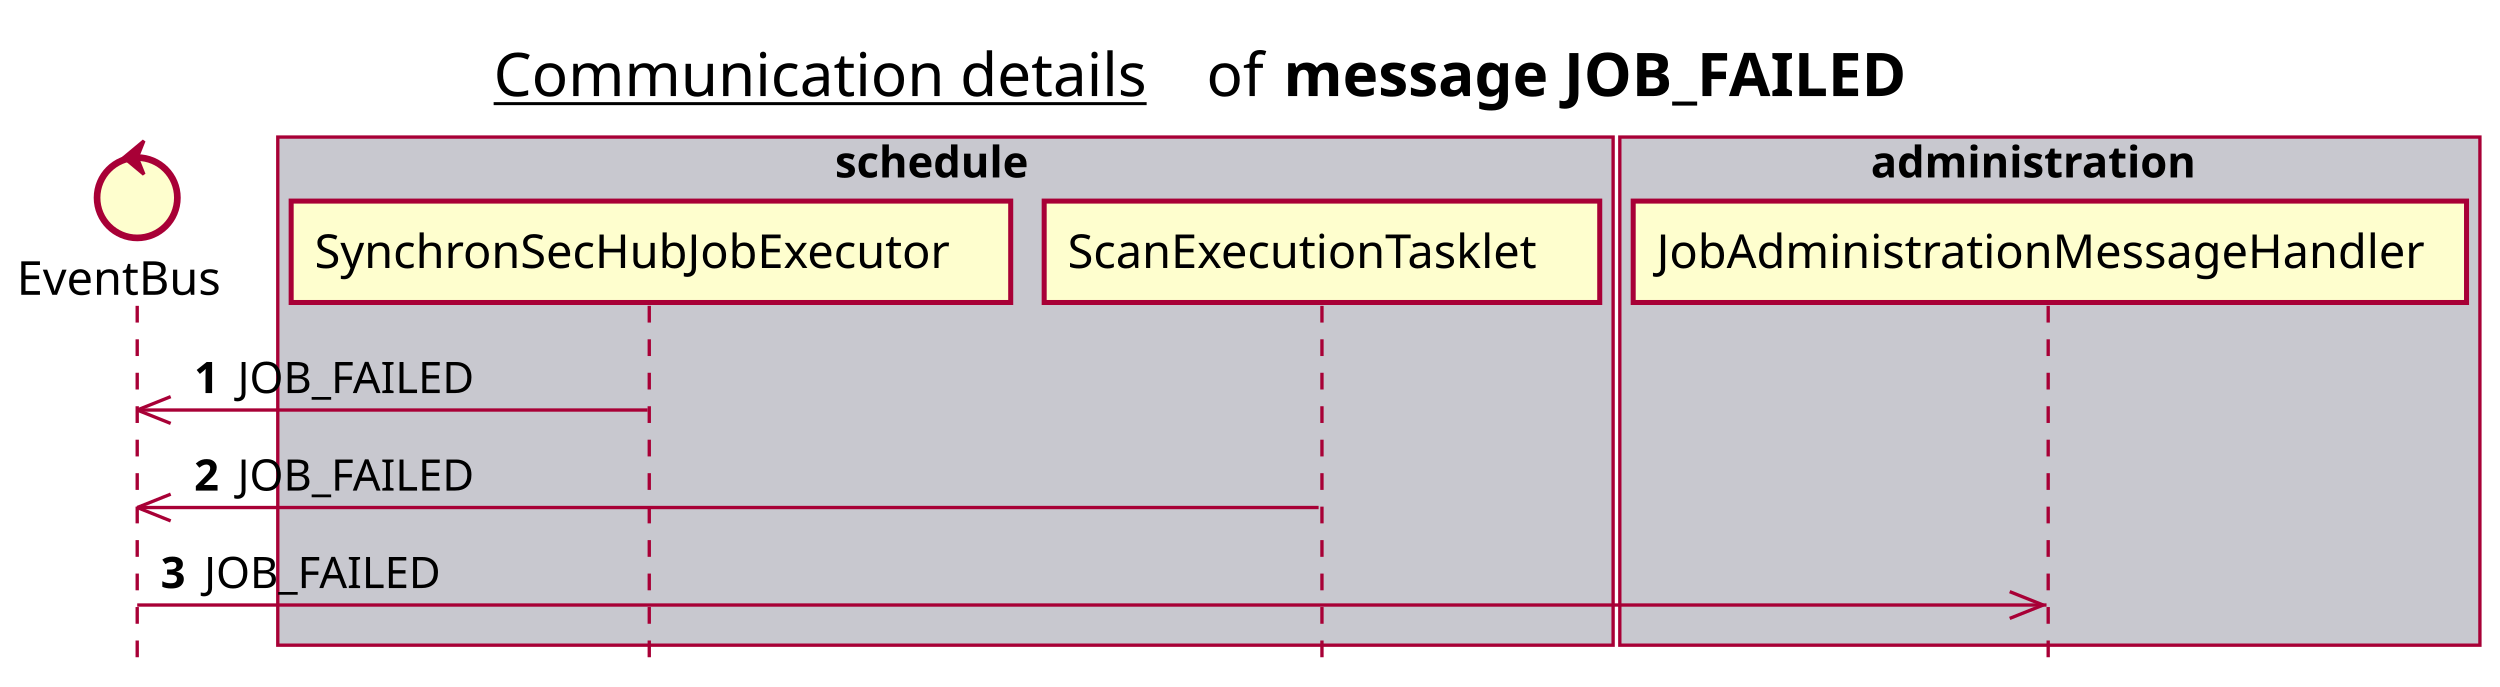
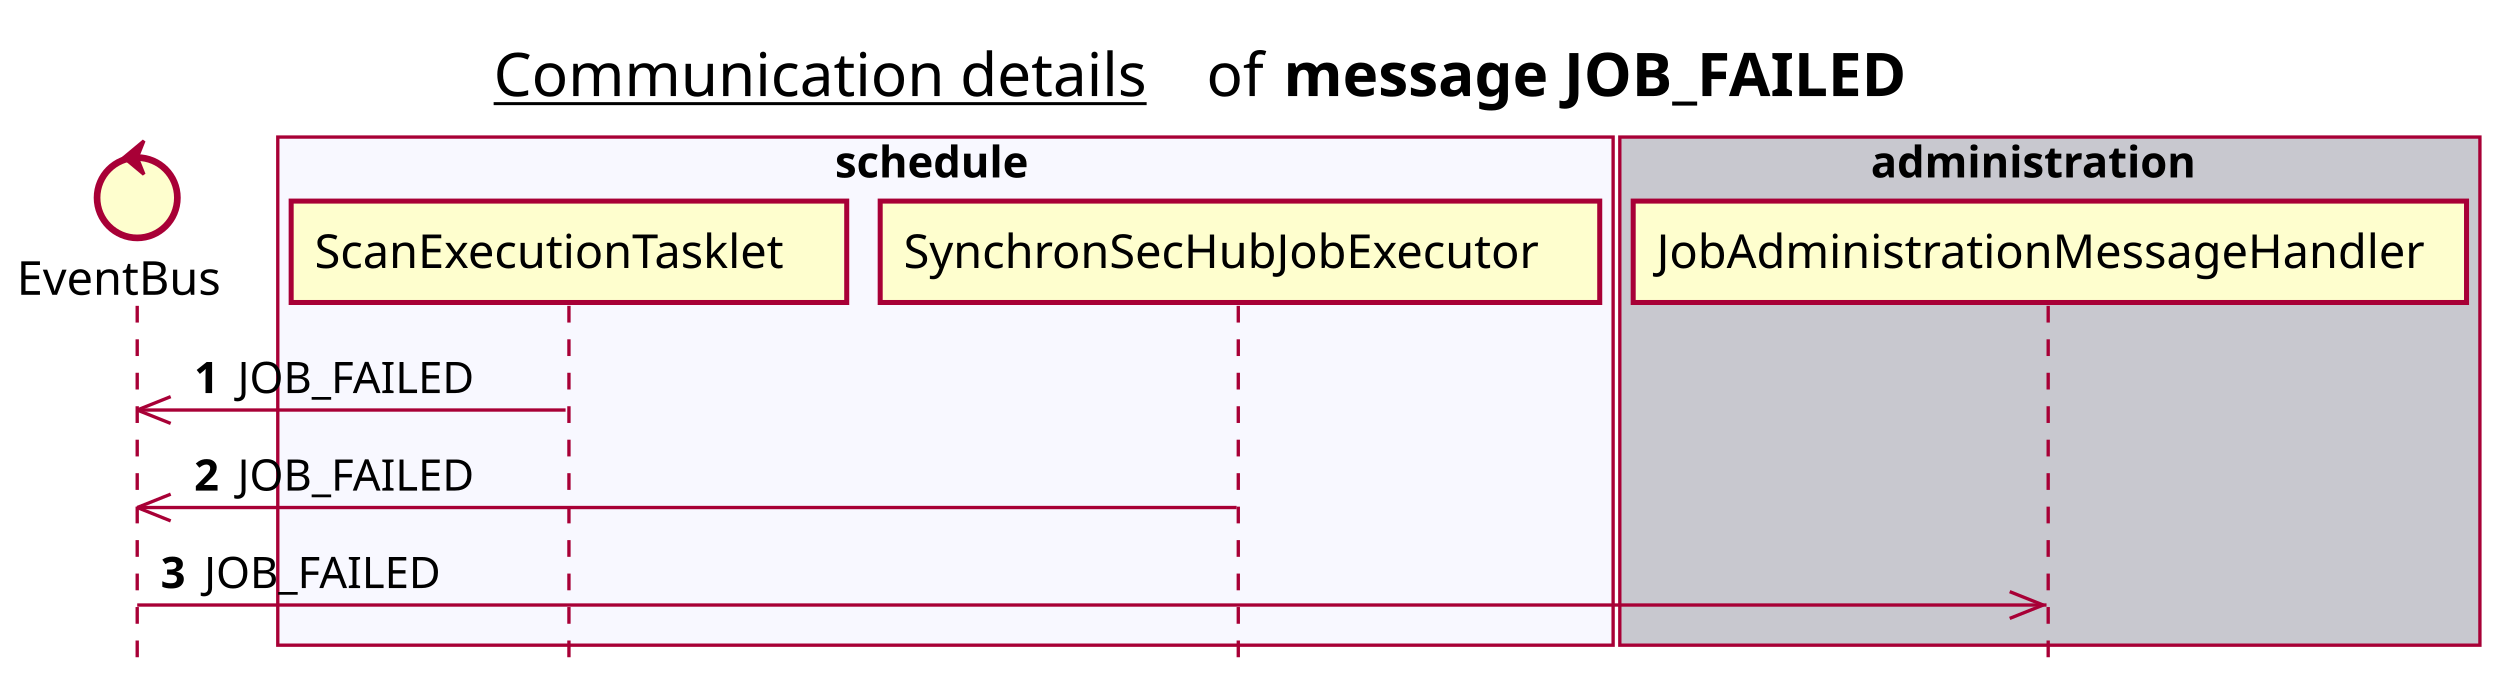
<svg xmlns="http://www.w3.org/2000/svg" contentScriptType="application/ecmascript" contentStyleType="text/css" height="205px" preserveAspectRatio="none" style="width:747px;height:205px;background:#FFFFFF;" version="1.1" viewBox="0 0 747 205" width="747px" zoomAndPan="magnify">
  <defs />
  <g>
    <text fill="#000000" font-family="sans-serif" font-size="18" lengthAdjust="spacing" text-decoration="underline" textLength="201" x="147.5" y="28.708">Communication details</text>
    <text fill="#000000" font-family="sans-serif" font-size="18" lengthAdjust="spacing" textLength="17" x="360.5" y="28.708">of</text>
    <text fill="#000000" font-family="sans-serif" font-size="18" font-weight="bold" lengthAdjust="spacing" textLength="211" x="383.5" y="28.708">message JOB_FAILED</text>
-     <rect fill="#C8C8CF" height="151.828" style="stroke:#A80036;stroke-width:1.0;" width="399" x="83" y="40.953" />
+     <rect fill="#F8F8FF" height="151.828" style="stroke:#A80036;stroke-width:1.0;" width="399" x="83" y="40.953" />
    <text fill="#000000" font-family="sans-serif" font-size="13" font-weight="bold" lengthAdjust="spacing" textLength="66" x="249.5" y="53.02">schedule</text>
    <rect fill="#C8C8CF" height="151.828" style="stroke:#A80036;stroke-width:1.0;" width="257" x="484" y="40.953" />
    <text fill="#000000" font-family="sans-serif" font-size="13" font-weight="bold" lengthAdjust="spacing" textLength="107" x="559" y="53.02">administration</text>
    <line style="stroke:#A80036;stroke-width:1.0;stroke-dasharray:5.0,5.0;" x1="41" x2="41" y1="91.383" y2="198.781" />
-     <line style="stroke:#A80036;stroke-width:1.0;stroke-dasharray:5.0,5.0;" x1="194" x2="194" y1="91.383" y2="198.781" />
-     <line style="stroke:#A80036;stroke-width:1.0;stroke-dasharray:5.0,5.0;" x1="395" x2="395" y1="91.383" y2="198.781" />
+     <line style="stroke:#A80036;stroke-width:1.0;stroke-dasharray:5.0,5.0;" x1="170" x2="170" y1="91.383" y2="198.781" />
+     <line style="stroke:#A80036;stroke-width:1.0;stroke-dasharray:5.0,5.0;" x1="370" x2="370" y1="91.383" y2="198.781" />
    <line style="stroke:#A80036;stroke-width:1.0;stroke-dasharray:5.0,5.0;" x1="612" x2="612" y1="91.383" y2="198.781" />
    <text fill="#000000" font-family="sans-serif" font-size="14" lengthAdjust="spacing" textLength="66" x="5" y="88.081">EventBus</text>
    <ellipse cx="41" cy="59.086" fill="#FEFECE" rx="12" ry="12" style="stroke:#A80036;stroke-width:2.0;" />
    <polygon fill="#A80036" points="37,47.086,43,42.086,41,47.086,43,52.086,37,47.086" style="stroke:#A80036;stroke-width:1.0;" />
-     <rect fill="#FEFECE" height="30.297" style="stroke:#A80036;stroke-width:1.5;" width="215" x="87" y="60.086" />
-     <text fill="#000000" font-family="sans-serif" font-size="14" lengthAdjust="spacing" textLength="201" x="94" y="80.081">SynchronSecHubJobExecutor</text>
-     <rect fill="#FEFECE" height="30.297" style="stroke:#A80036;stroke-width:1.5;" width="166" x="312" y="60.086" />
-     <text fill="#000000" font-family="sans-serif" font-size="14" lengthAdjust="spacing" textLength="152" x="319" y="80.081">ScanExecutionTasklet</text>
+     <rect fill="#FEFECE" height="30.297" style="stroke:#A80036;stroke-width:1.5;" width="166" x="87" y="60.086" />
+     <text fill="#000000" font-family="sans-serif" font-size="14" lengthAdjust="spacing" textLength="152" x="94" y="80.081">ScanExecutionTasklet</text>
+     <rect fill="#FEFECE" height="30.297" style="stroke:#A80036;stroke-width:1.5;" width="215" x="263" y="60.086" />
+     <text fill="#000000" font-family="sans-serif" font-size="14" lengthAdjust="spacing" textLength="201" x="270" y="80.081">SynchronSecHubJobExecutor</text>
    <rect fill="#FEFECE" height="30.297" style="stroke:#A80036;stroke-width:1.5;" width="249" x="488" y="60.086" />
    <text fill="#000000" font-family="sans-serif" font-size="14" lengthAdjust="spacing" textLength="235" x="495" y="80.081">JobAdministrationMessageHandler</text>
    <line style="stroke:#A80036;stroke-width:1.0;" x1="41" x2="51" y1="122.516" y2="118.516" />
    <line style="stroke:#A80036;stroke-width:1.0;" x1="41" x2="51" y1="122.516" y2="126.516" />
-     <line style="stroke:#A80036;stroke-width:1.0;" x1="41" x2="193.5" y1="122.516" y2="122.516" />
+     <line style="stroke:#A80036;stroke-width:1.0;" x1="41" x2="169" y1="122.516" y2="122.516" />
    <text fill="#000000" font-family="sans-serif" font-size="13" font-weight="bold" lengthAdjust="spacing" textLength="9" x="58" y="117.45">1</text>
    <text fill="#000000" font-family="sans-serif" font-size="13" lengthAdjust="spacing" textLength="73" x="71" y="117.45">JOB_FAILED</text>
    <line style="stroke:#A80036;stroke-width:1.0;" x1="41" x2="51" y1="151.648" y2="147.648" />
    <line style="stroke:#A80036;stroke-width:1.0;" x1="41" x2="51" y1="151.648" y2="155.648" />
-     <line style="stroke:#A80036;stroke-width:1.0;" x1="41" x2="394" y1="151.648" y2="151.648" />
+     <line style="stroke:#A80036;stroke-width:1.0;" x1="41" x2="369.5" y1="151.648" y2="151.648" />
    <text fill="#000000" font-family="sans-serif" font-size="13" font-weight="bold" lengthAdjust="spacing" textLength="9" x="58" y="146.583">2</text>
    <text fill="#000000" font-family="sans-serif" font-size="13" lengthAdjust="spacing" textLength="73" x="71" y="146.583">JOB_FAILED</text>
    <line style="stroke:#A80036;stroke-width:1.0;" x1="610.5" x2="600.5" y1="180.781" y2="176.781" />
    <line style="stroke:#A80036;stroke-width:1.0;" x1="610.5" x2="600.5" y1="180.781" y2="184.781" />
    <line style="stroke:#A80036;stroke-width:1.0;" x1="41" x2="611.5" y1="180.781" y2="180.781" />
    <text fill="#000000" font-family="sans-serif" font-size="13" font-weight="bold" lengthAdjust="spacing" textLength="9" x="48" y="175.715">3</text>
    <text fill="#000000" font-family="sans-serif" font-size="13" lengthAdjust="spacing" textLength="73" x="61" y="175.715">JOB_FAILED</text>
  </g>
</svg>
